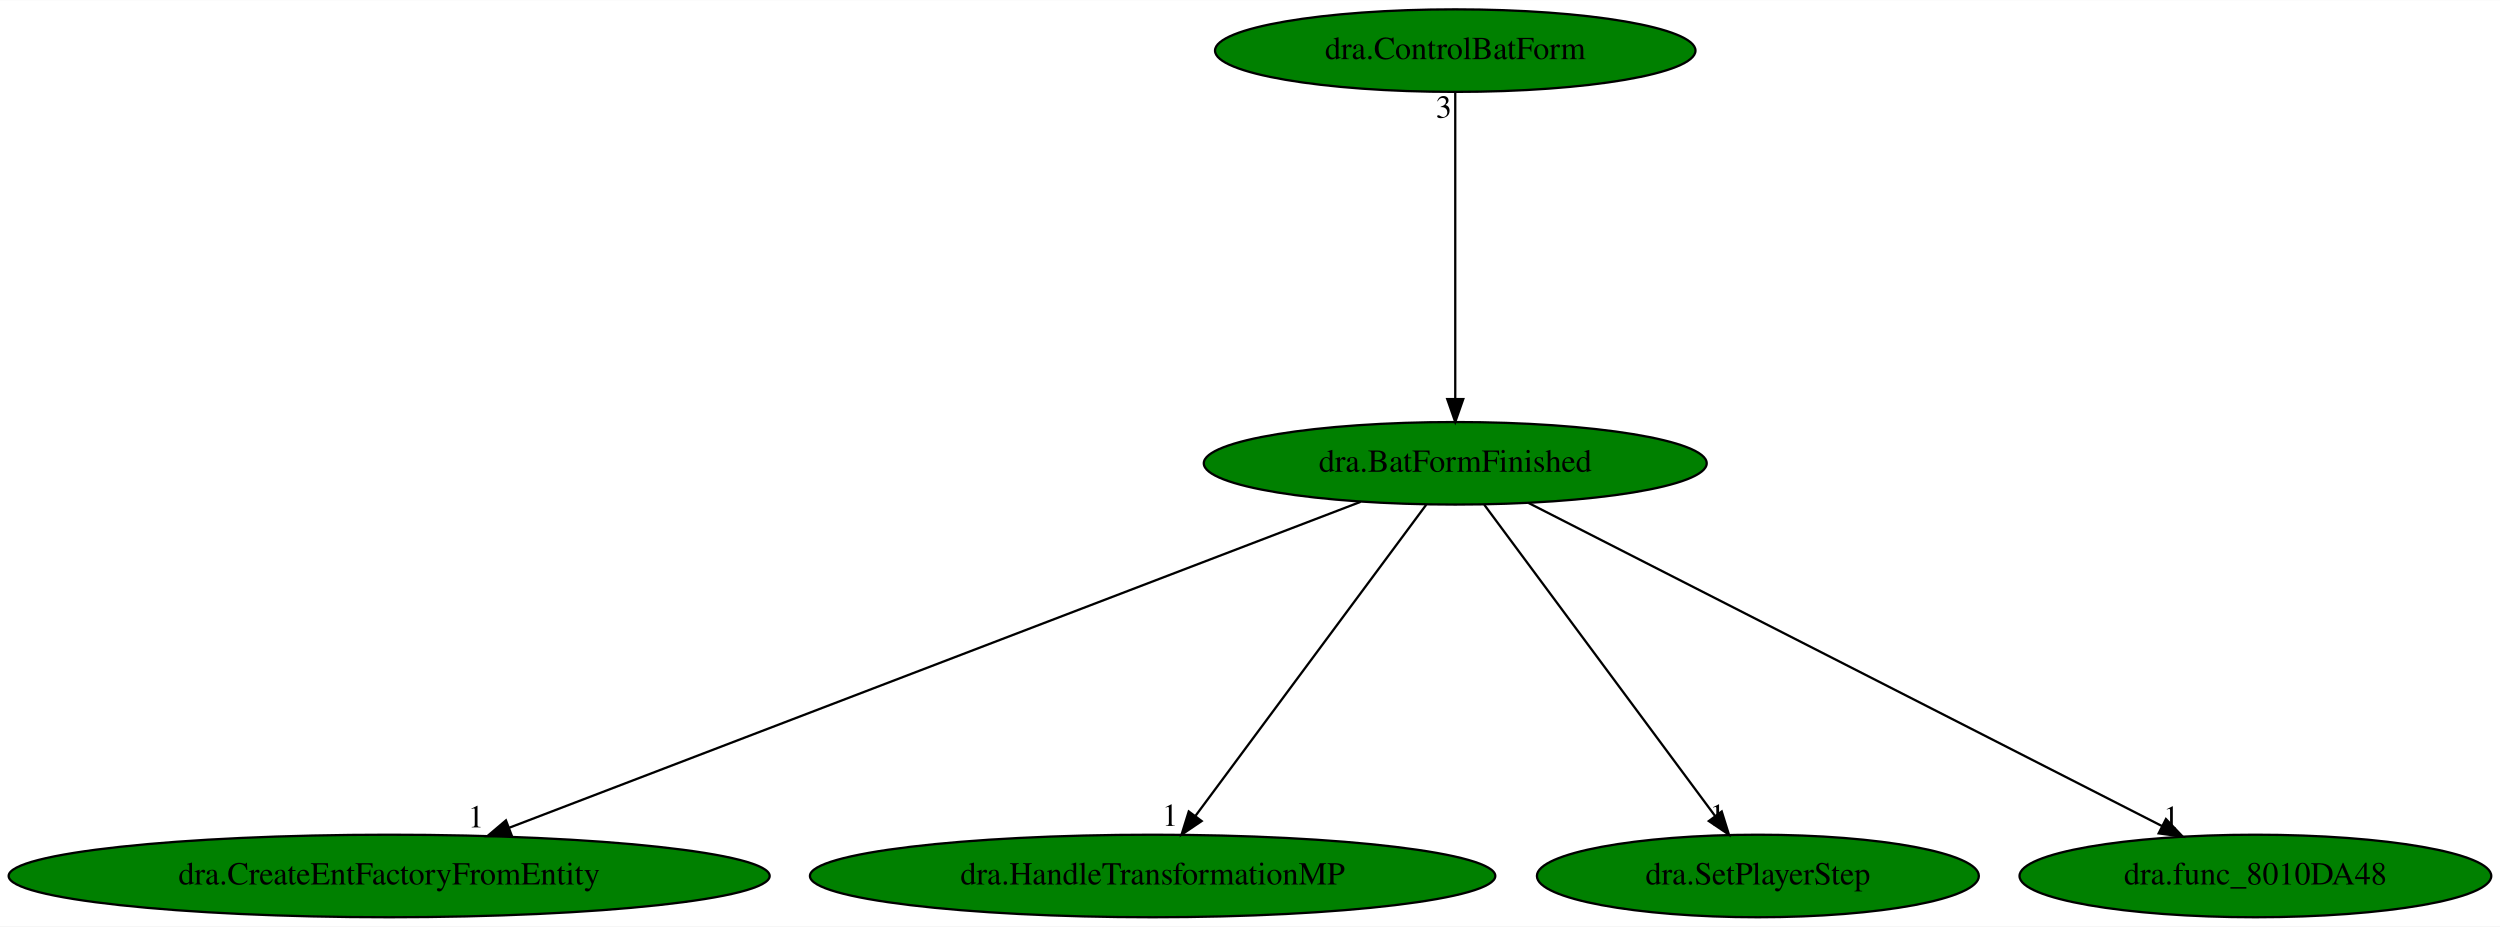
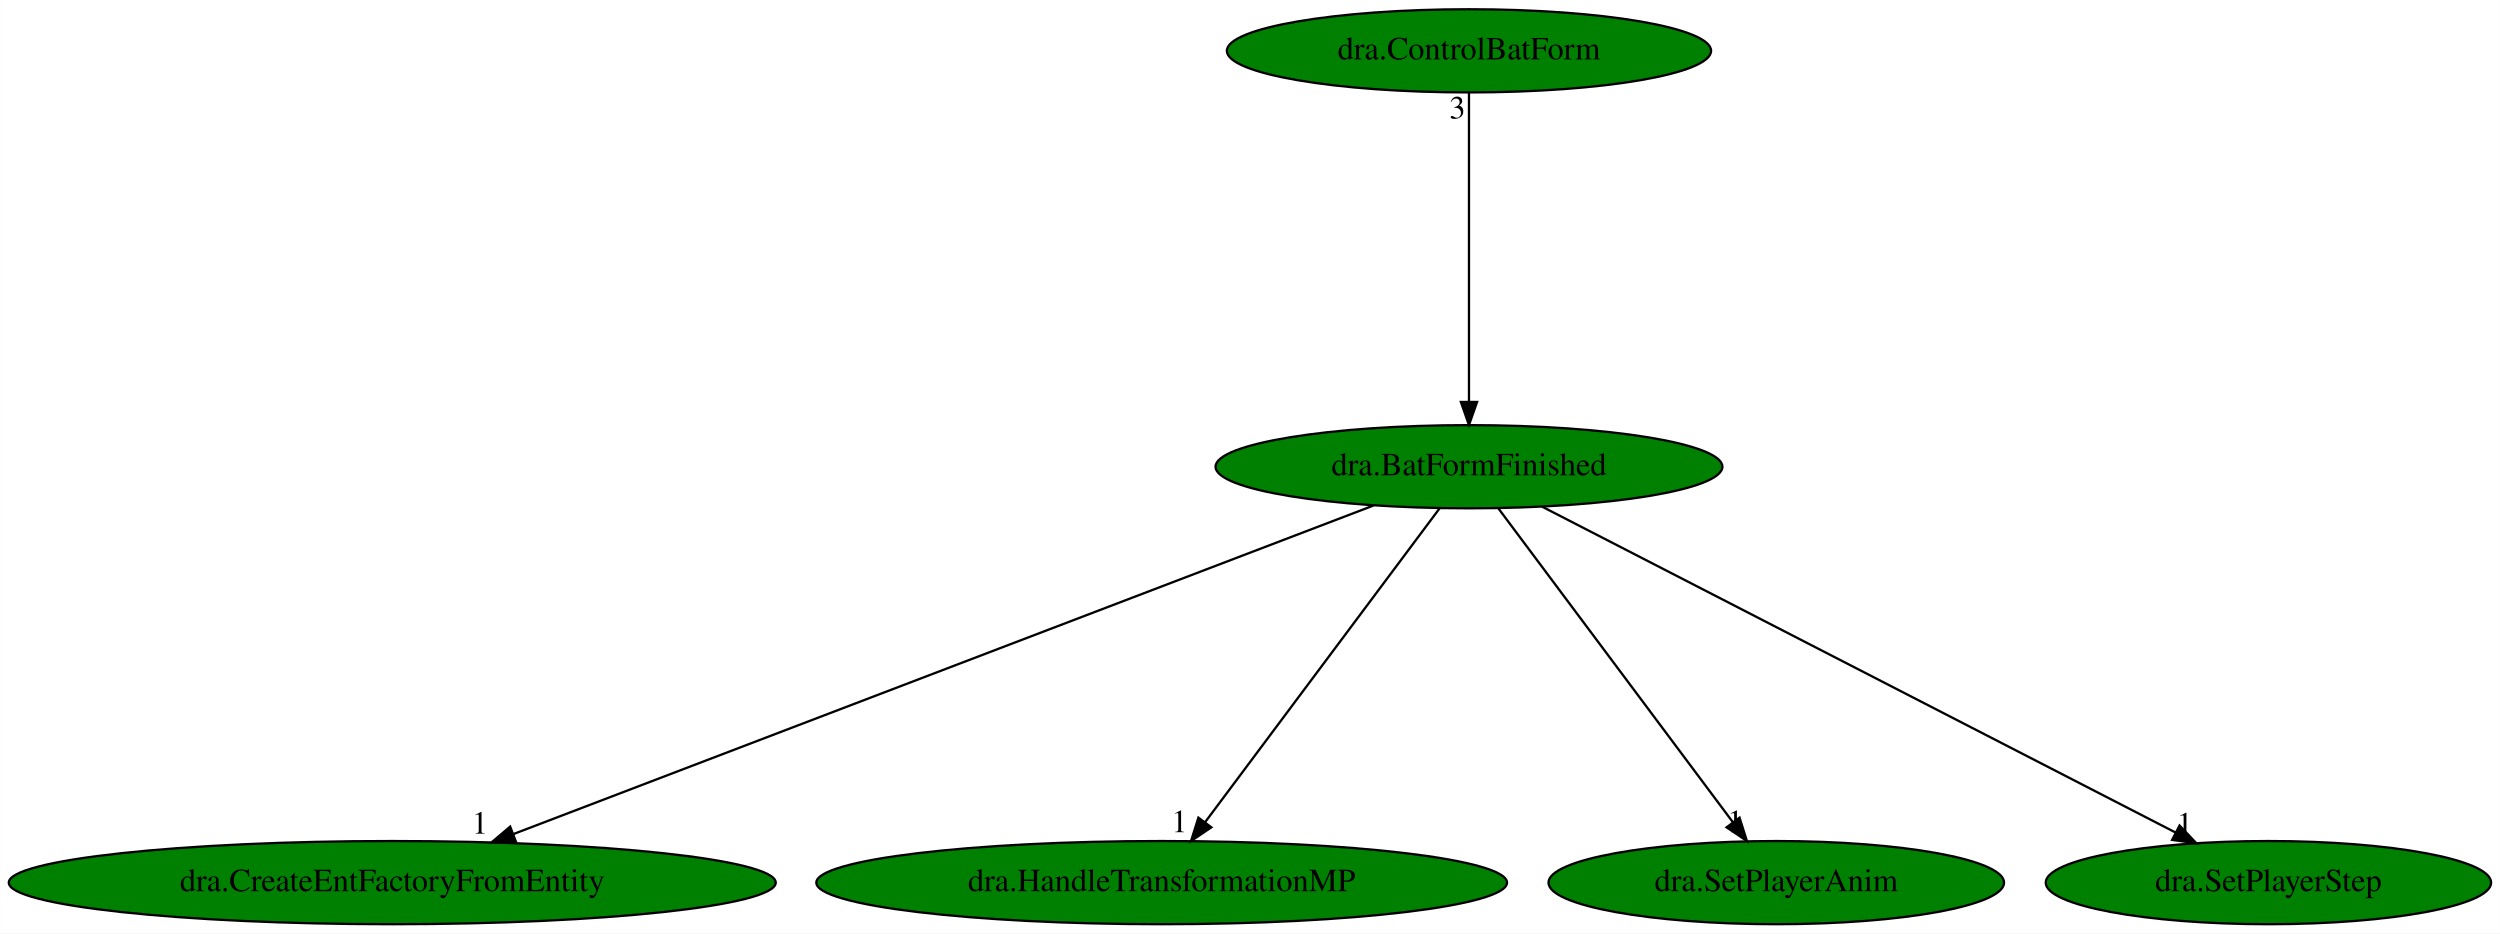
- <svg xmlns="http://www.w3.org/2000/svg" xmlns:xlink="http://www.w3.org/1999/xlink" width="1090pt" height="404pt" viewBox="0.00 0.00 1090.43 404.00">
+ <svg xmlns="http://www.w3.org/2000/svg" xmlns:xlink="http://www.w3.org/1999/xlink" width="1082pt" height="404pt" viewBox="0.00 0.00 1081.93 404.00">
  <g id="graph0" class="graph" transform="scale(1 1) rotate(0) translate(4 400)">
-     <polygon fill="white" stroke="transparent" points="-4,4 -4,-400 1086.43,-400 1086.43,4 -4,4" />
+     <polygon fill="white" stroke="transparent" points="-4,4 -4,-400 1077.93,-400 1077.93,4 -4,4" />
    <g id="node1" class="node">
-       <ellipse fill="green" stroke="black" cx="630.74" cy="-198" rx="109.68" ry="18" />
-       <text text-anchor="middle" x="630.74" y="-194.3" font-family="Times,serif" font-size="14.00">dra.BatFormFinished</text>
+       <ellipse fill="green" stroke="black" cx="631.74" cy="-198" rx="109.68" ry="18" />
+       <text text-anchor="middle" x="631.74" y="-194.3" font-family="Times,serif" font-size="14.00">dra.BatFormFinished</text>
    </g>
    <g id="node2" class="node">
      <g id="a_node2">
        <a xlink:href="dra.CreateEntFactoryFromEntity.svg" xlink:title="dra.CreateEntFactoryFromEntity">
          <ellipse fill="green" stroke="black" cx="165.74" cy="-18" rx="165.97" ry="18" />
          <text text-anchor="middle" x="165.74" y="-14.3" font-family="Times,serif" font-size="14.00">dra.CreateEntFactoryFromEntity</text>
        </a>
      </g>
    </g>
    <g id="edge1" class="edge">
-       <path fill="none" stroke="black" d="M589.47,-181.2C504.78,-148.79 311.48,-74.79 218.12,-39.05" />
-       <polygon fill="black" stroke="black" points="219.18,-35.71 208.59,-35.4 216.68,-42.25 219.18,-35.71" />
-       <text text-anchor="middle" x="203.59" y="-39.2" font-family="Times,serif" font-size="14.00">1</text>
+       <path fill="none" stroke="black" d="M590.38,-181.2C505.51,-148.79 311.79,-74.79 218.23,-39.05" />
+       <polygon fill="black" stroke="black" points="219.27,-35.7 208.68,-35.4 216.77,-42.24 219.27,-35.7" />
+       <text text-anchor="middle" x="203.68" y="-39.2" font-family="Times,serif" font-size="14.00">1</text>
    </g>
    <g id="node3" class="node">
      <g id="a_node3">
        <a xlink:href="dra.HandleTransformationMP.svg" xlink:title="dra.HandleTransformationMP">
          <ellipse fill="green" stroke="black" cx="498.74" cy="-18" rx="149.47" ry="18" />
          <text text-anchor="middle" x="498.74" y="-14.3" font-family="Times,serif" font-size="14.00">dra.HandleTransformationMP</text>
        </a>
      </g>
    </g>
    <g id="edge2" class="edge">
-       <path fill="none" stroke="black" d="M618.08,-179.93C594.72,-148.43 544.74,-81.03 517.45,-44.24" />
-       <polygon fill="black" stroke="black" points="520.12,-41.96 511.35,-36.02 514.5,-46.13 520.12,-41.96" />
-       <text text-anchor="middle" x="506.35" y="-39.82" font-family="Times,serif" font-size="14.00">1</text>
+       <path fill="none" stroke="black" d="M618.98,-179.93C595.45,-148.43 545.09,-81.03 517.59,-44.24" />
+       <polygon fill="black" stroke="black" points="520.24,-41.93 511.45,-36.02 514.63,-46.12 520.24,-41.93" />
+       <text text-anchor="middle" x="506.45" y="-39.82" font-family="Times,serif" font-size="14.00">1</text>
    </g>
    <g id="node4" class="node">
      <g id="a_node4">
-         <a xlink:href="dra.SetPlayerStep.svg" xlink:title="dra.SetPlayerStep">
-           <ellipse fill="green" stroke="black" cx="762.74" cy="-18" rx="96.38" ry="18" />
-           <text text-anchor="middle" x="762.74" y="-14.3" font-family="Times,serif" font-size="14.00">dra.SetPlayerStep</text>
+         <a xlink:href="dra.SetPlayerAnim.svg" xlink:title="dra.SetPlayerAnim">
+           <ellipse fill="green" stroke="black" cx="764.74" cy="-18" rx="98.58" ry="18" />
+           <text text-anchor="middle" x="764.74" y="-14.3" font-family="Times,serif" font-size="14.00">dra.SetPlayerAnim</text>
        </a>
      </g>
    </g>
    <g id="edge3" class="edge">
-       <path fill="none" stroke="black" d="M643.39,-179.93C666.75,-148.43 716.73,-81.03 744.02,-44.24" />
-       <polygon fill="black" stroke="black" points="746.97,-46.13 750.12,-36.02 741.35,-41.96 746.97,-46.13" />
-       <text text-anchor="middle" x="745.12" y="-39.82" font-family="Times,serif" font-size="14.00">1</text>
+       <path fill="none" stroke="black" d="M644.49,-179.93C668.02,-148.43 718.38,-81.03 745.88,-44.24" />
+       <polygon fill="black" stroke="black" points="748.84,-46.12 752.02,-36.02 743.23,-41.93 748.84,-46.12" />
+       <text text-anchor="middle" x="747.02" y="-39.82" font-family="Times,serif" font-size="14.00">1</text>
    </g>
    <g id="node5" class="node">
      <g id="a_node5">
-         <a xlink:href="dra.func_8010DA48.svg" xlink:title="dra.func_8010DA48">
-           <ellipse fill="green" stroke="black" cx="979.74" cy="-18" rx="102.88" ry="18" />
-           <text text-anchor="middle" x="979.74" y="-14.3" font-family="Times,serif" font-size="14.00">dra.func_8010DA48</text>
+         <a xlink:href="dra.SetPlayerStep.svg" xlink:title="dra.SetPlayerStep">
+           <ellipse fill="green" stroke="black" cx="977.74" cy="-18" rx="96.38" ry="18" />
+           <text text-anchor="middle" x="977.74" y="-14.3" font-family="Times,serif" font-size="14.00">dra.SetPlayerStep</text>
        </a>
      </g>
    </g>
    <g id="edge4" class="edge">
-       <path fill="none" stroke="black" d="M662.63,-180.73C726.24,-148.29 868.79,-75.59 939.03,-39.76" />
-       <polygon fill="black" stroke="black" points="940.72,-42.83 948.04,-35.17 937.54,-36.59 940.72,-42.83" />
-       <text text-anchor="middle" x="943.04" y="-38.97" font-family="Times,serif" font-size="14.00">1</text>
+       <path fill="none" stroke="black" d="M663.36,-180.73C726.5,-148.25 868.1,-75.4 937.64,-39.63" />
+       <polygon fill="black" stroke="black" points="939.27,-42.72 946.56,-35.04 936.07,-36.5 939.27,-42.72" />
+       <text text-anchor="middle" x="941.56" y="-38.84" font-family="Times,serif" font-size="14.00">1</text>
    </g>
    <g id="node6" class="node">
      <g id="a_node6">
        <a xlink:href="dra.ControlBatForm.svg" xlink:title="dra.ControlBatForm">
-           <ellipse fill="green" stroke="black" cx="630.74" cy="-378" rx="104.78" ry="18" />
-           <text text-anchor="middle" x="630.74" y="-374.3" font-family="Times,serif" font-size="14.00">dra.ControlBatForm</text>
+           <ellipse fill="green" stroke="black" cx="631.74" cy="-378" rx="104.78" ry="18" />
+           <text text-anchor="middle" x="631.74" y="-374.3" font-family="Times,serif" font-size="14.00">dra.ControlBatForm</text>
        </a>
      </g>
    </g>
    <g id="edge5" class="edge">
-       <path fill="none" stroke="black" d="M630.74,-359.93C630.74,-328.97 630.74,-263.3 630.74,-226.13" />
-       <polygon fill="black" stroke="black" points="634.24,-226.02 630.74,-216.02 627.24,-226.02 634.24,-226.02" />
-       <text text-anchor="middle" x="625.74" y="-348.73" font-family="Times,serif" font-size="14.00">3</text>
+       <path fill="none" stroke="black" d="M631.74,-359.93C631.74,-328.97 631.74,-263.3 631.74,-226.13" />
+       <polygon fill="black" stroke="black" points="635.24,-226.02 631.74,-216.02 628.24,-226.02 635.24,-226.02" />
+       <text text-anchor="middle" x="626.74" y="-348.73" font-family="Times,serif" font-size="14.00">3</text>
    </g>
  </g>
</svg>
